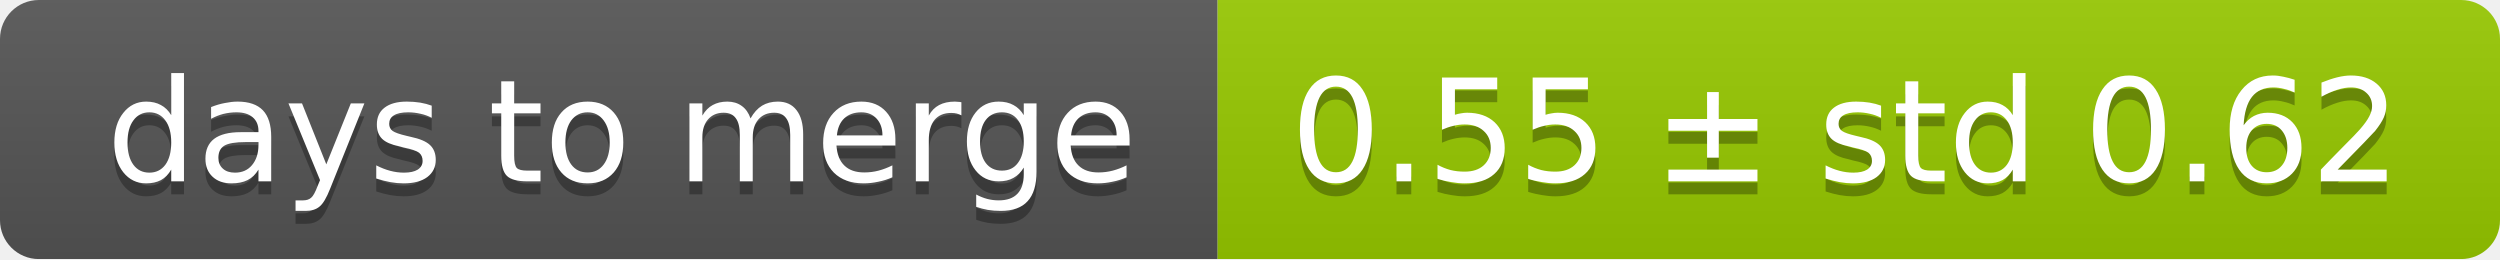
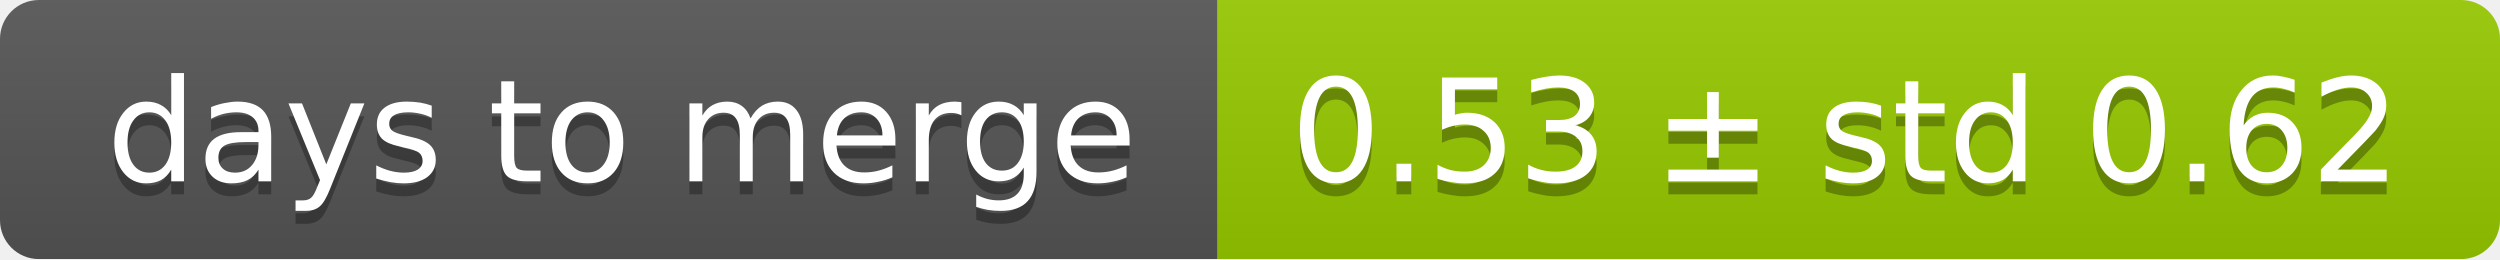
<svg xmlns="http://www.w3.org/2000/svg" width="193" height="20">
  <linearGradient id="smooth" x2="0" y2="100%">
    <stop offset="0" stop-color="#bbb" stop-opacity=".1" />
    <stop offset="1" stop-opacity=".1" />
  </linearGradient>
  <mask id="round">
    <rect width="193" height="20" rx="3" fill="#fff" />
  </mask>
  <g mask="url(#round)">
    <rect width="94" height="20" fill="#555" />
    <rect x="94" width="99" height="20" fill="#97ca00" />
    <rect width="193" height="20" fill="url(#smooth)" />
  </g>
  <g fill="#fff" text-anchor="middle" font-family="DejaVu Sans,Verdana,Geneva,sans-serif" font-size="11">
    <text x="48" y="15" fill="#010101" fill-opacity=".3">days to merge</text>
    <text x="48" y="14">days to merge</text>
-     <text x="142.5" y="15" fill="#010101" fill-opacity=".3">0.55 ± std 0.62</text>
-     <text x="142.5" y="14">0.55 ± std 0.62</text>
+     <text x="142.5" y="15" fill="#010101" fill-opacity=".3">0.53 ± std 0.62</text>
+     <text x="142.5" y="14">0.53 ± std 0.62</text>
  </g>
</svg>
